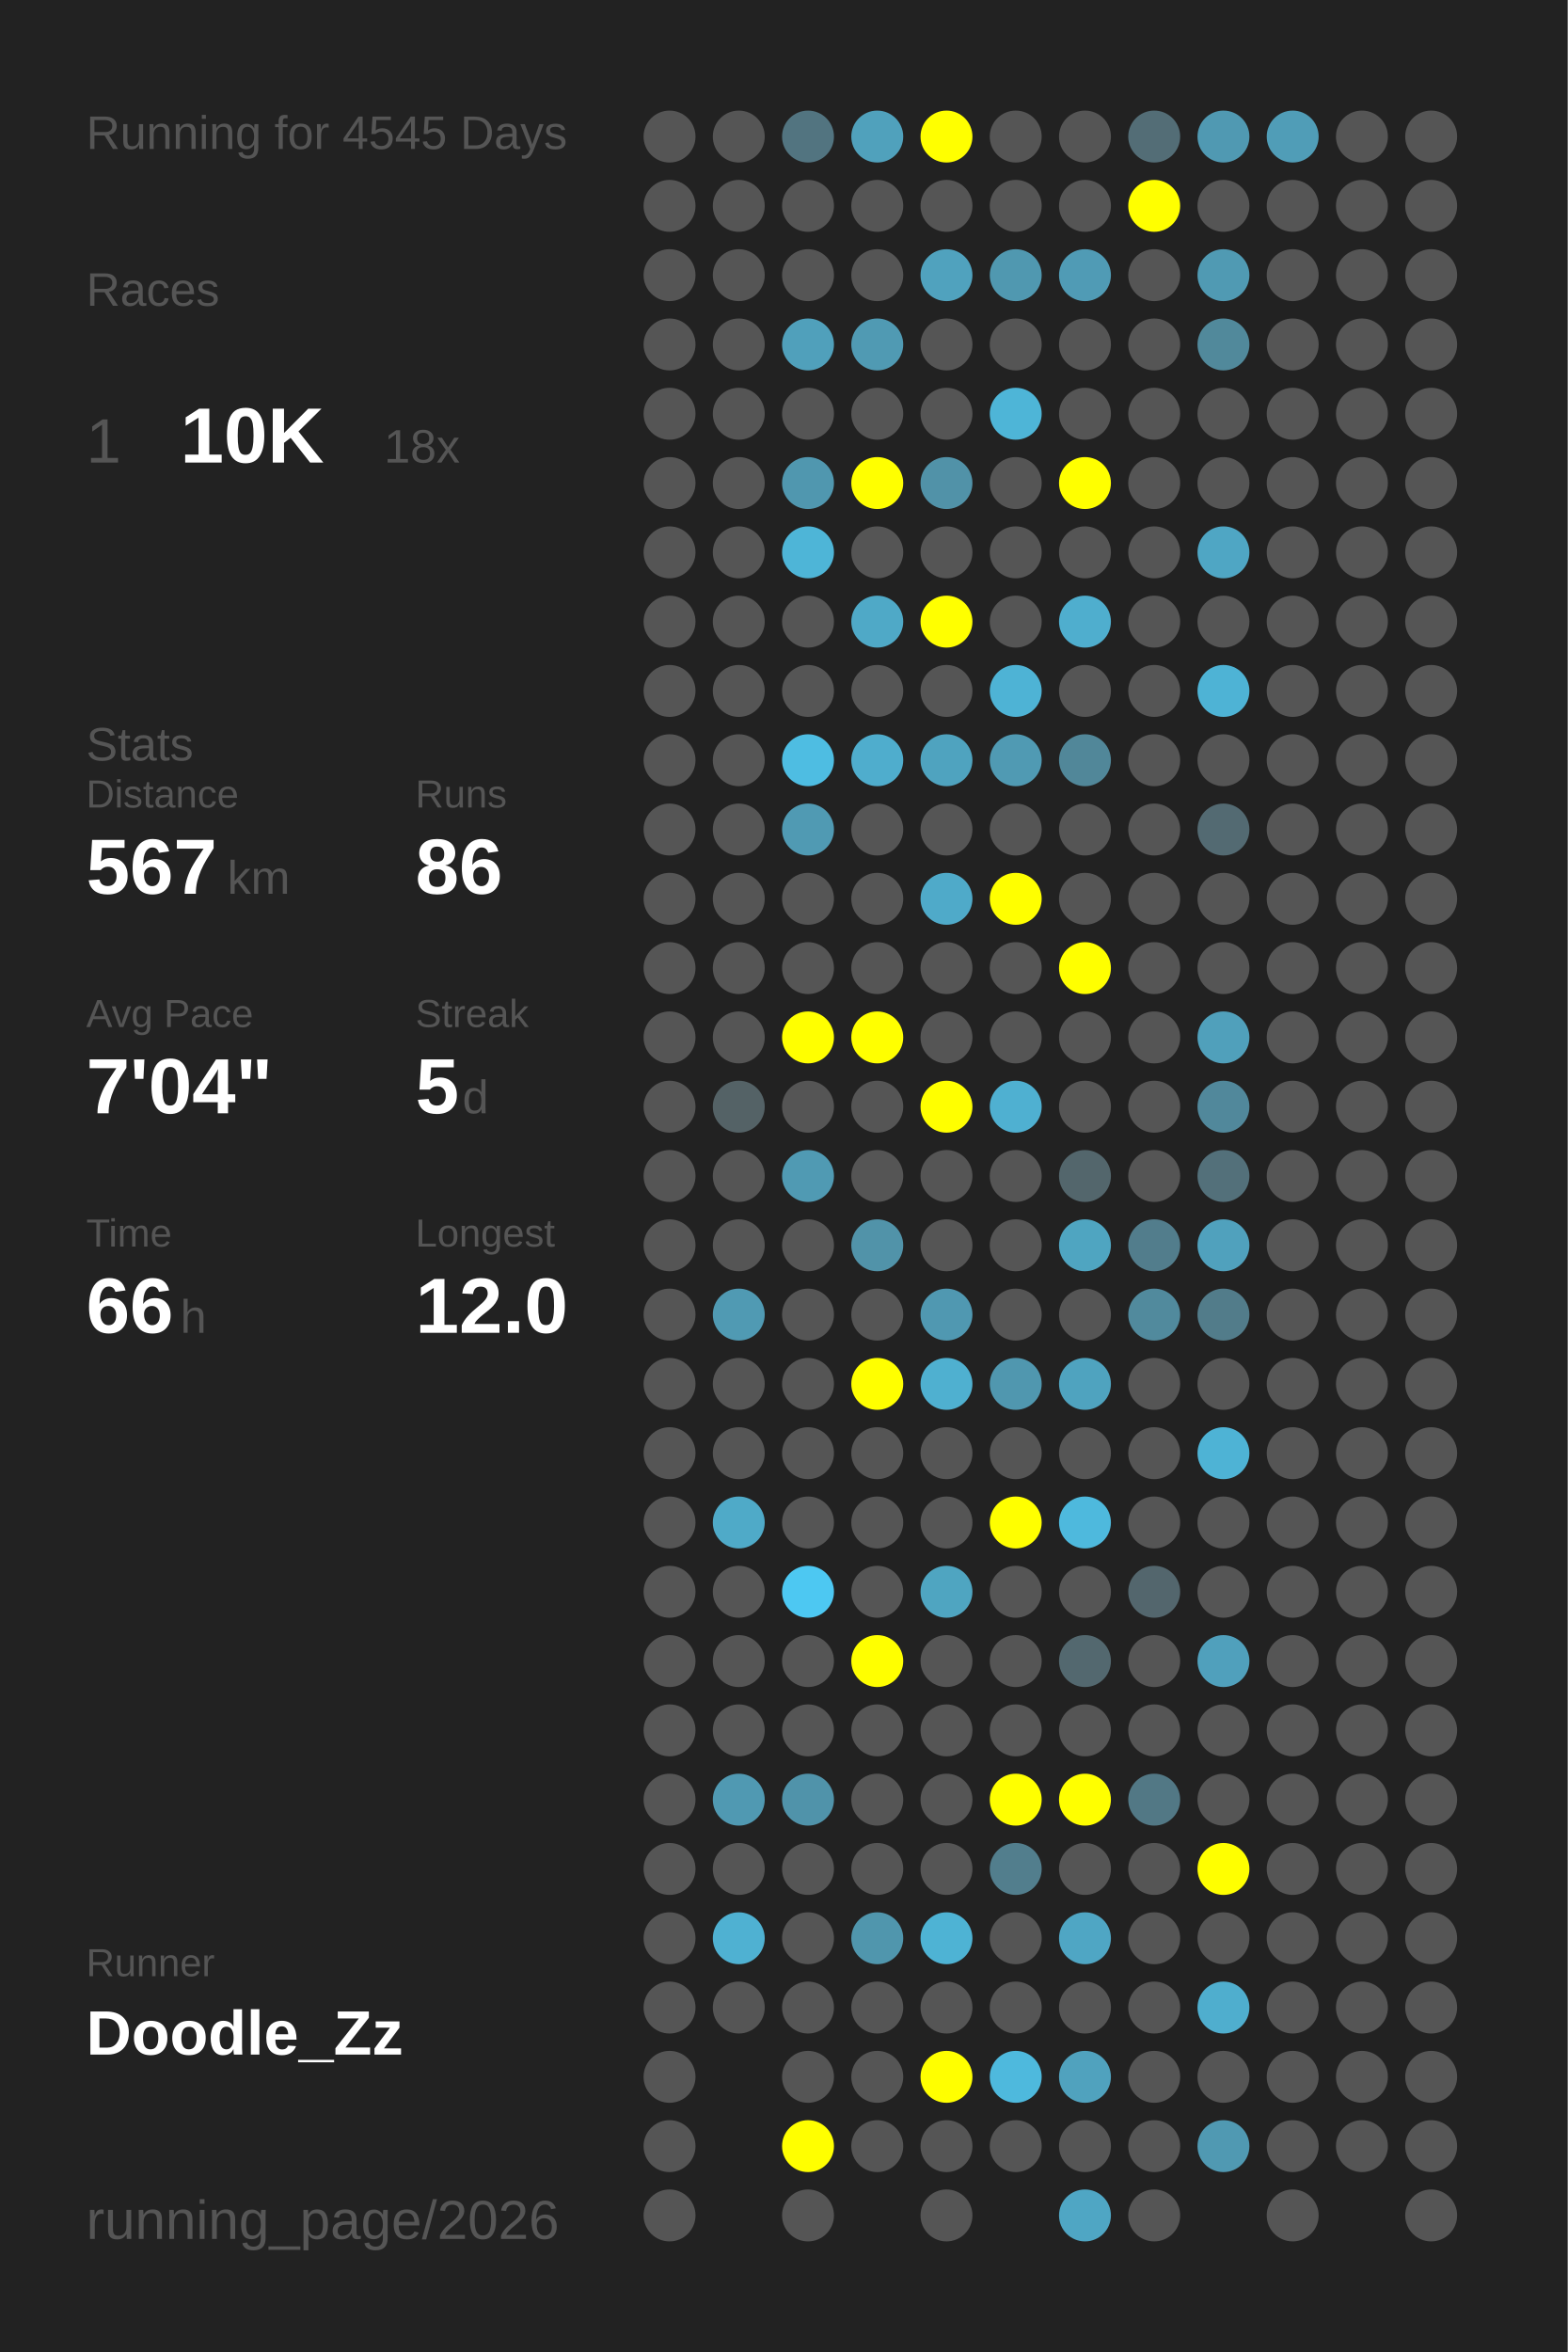
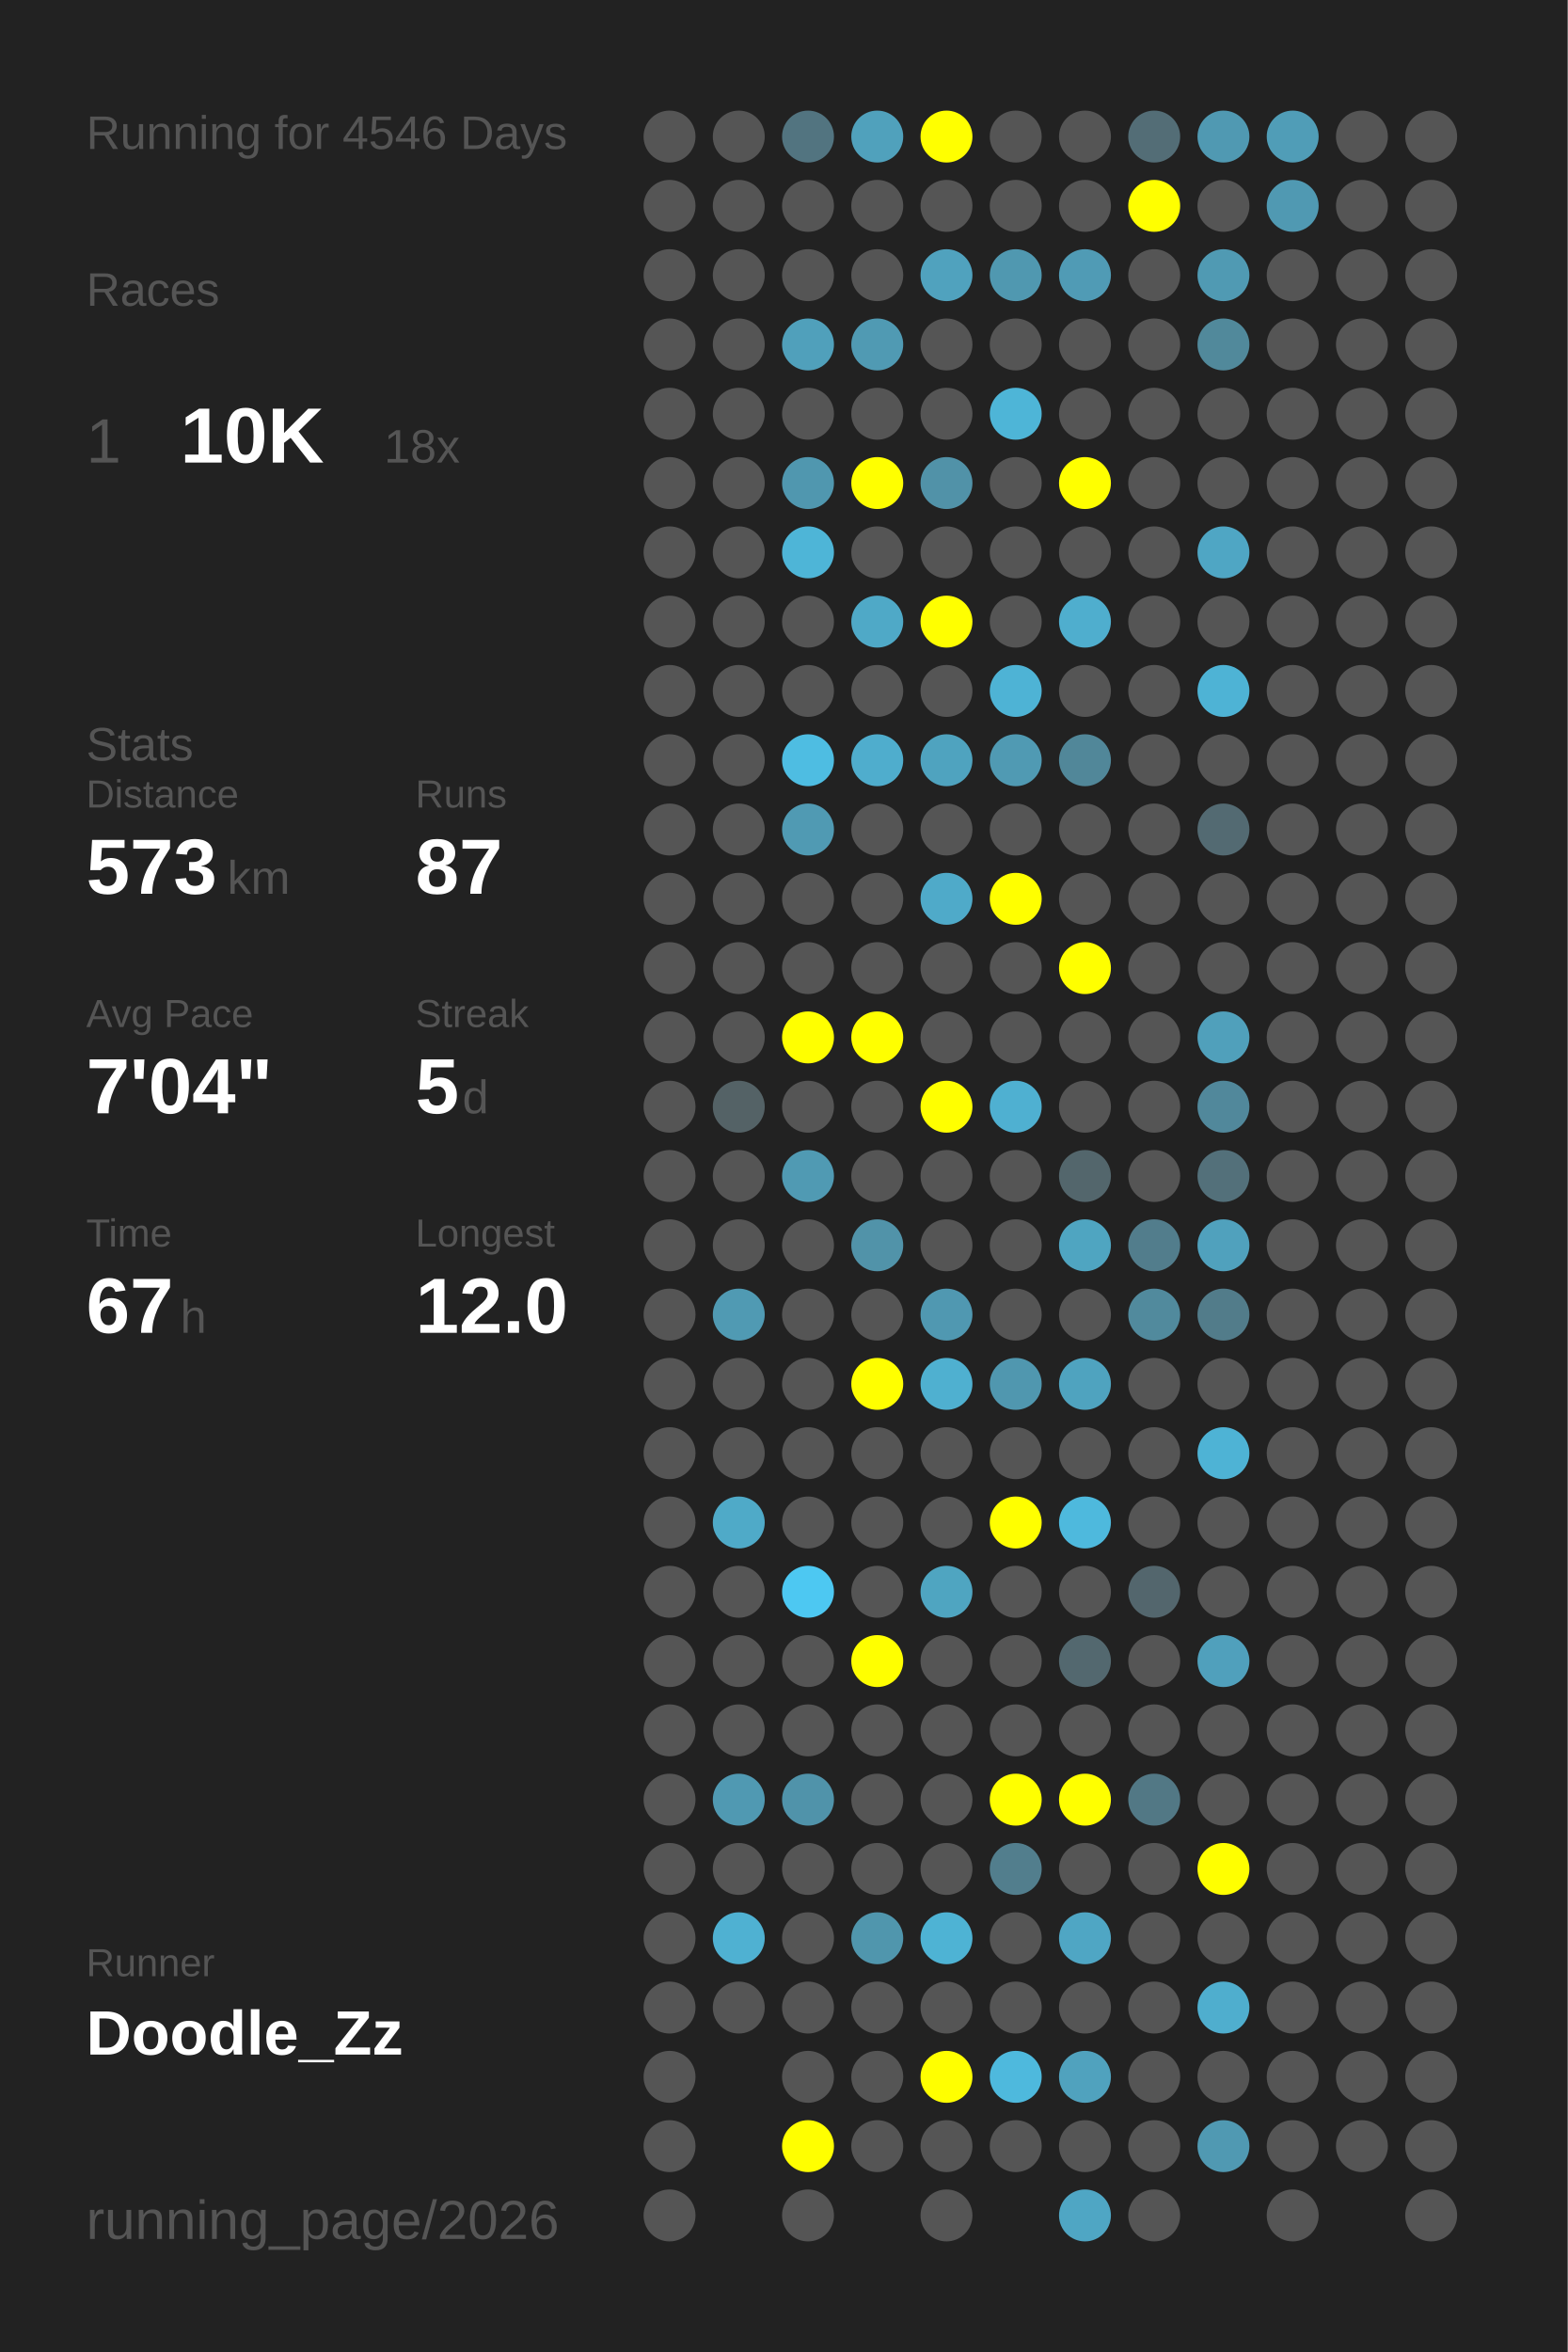
<svg xmlns="http://www.w3.org/2000/svg" baseProfile="full" height="300mm" version="1.1" viewBox="0,0,200,300" width="200mm">
  <defs />
  <rect fill="#222222" height="300" width="200" x="0" y="0" />
-   <text fill="#555555" style="font-size:6px; font-family:Arial;" x="11" y="19">Running for 4545 Days</text>
+   <text fill="#555555" style="font-size:6px; font-family:Arial;" x="11" y="19">Running for 4546 Days</text>
  <text fill="#555555" style="font-size:6px; font-family:Arial;" x="11" y="39">Races</text>
  <text fill="#555555" style="font-size:8px; font-family:Arial;" x="11" y="59">1</text>
  <text fill="#FFFFFF" style="font-size:10px; font-family:Arial; font-weight:bold;" x="23" y="59">10K</text>
  <text fill="#555555" style="font-size:6px; font-family:Arial;" x="49" y="59">18x</text>
  <text fill="#555555" style="font-size:6px; font-family:Arial;" x="11" y="97">Stats</text>
  <text fill="#555555" style="font-size:5px; font-family:Arial;" x="11" y="103">Distance</text>
-   <text fill="#FFFFFF" style="font-size:10px; font-family:Arial; font-weight:bold;" x="11" y="114">567</text>
+   <text fill="#FFFFFF" style="font-size:10px; font-family:Arial; font-weight:bold;" x="11" y="114">573</text>
  <text fill="#555555" style="font-size:6px; font-family:Arial;" x="29" y="114">km</text>
  <text fill="#555555" style="font-size:5px; font-family:Arial;" x="53" y="103">Runs</text>
-   <text fill="#FFFFFF" style="font-size:10px; font-family:Arial; font-weight:bold;" x="53" y="114">86</text>
+   <text fill="#FFFFFF" style="font-size:10px; font-family:Arial; font-weight:bold;" x="53" y="114">87</text>
  <text fill="#555555" style="font-size:5px; font-family:Arial;" x="11" y="131">Avg Pace</text>
  <text fill="#FFFFFF" style="font-size:10px; font-family:Arial; font-weight:bold;" x="11" y="142">7'04"</text>
  <text fill="#555555" style="font-size:5px; font-family:Arial;" x="53" y="131">Streak</text>
  <text fill="#FFFFFF" style="font-size:10px; font-family:Arial; font-weight:bold;" x="53" y="142">5</text>
  <text fill="#555555" style="font-size:6px; font-family:Arial;" x="59" y="142">d</text>
  <text fill="#555555" style="font-size:5px; font-family:Arial;" x="11" y="159">Time</text>
-   <text fill="#FFFFFF" style="font-size:10px; font-family:Arial; font-weight:bold;" x="11" y="170">66</text>
+   <text fill="#FFFFFF" style="font-size:10px; font-family:Arial; font-weight:bold;" x="11" y="170">67</text>
  <text fill="#555555" style="font-size:6px; font-family:Arial;" x="23" y="170">h</text>
  <text fill="#555555" style="font-size:5px; font-family:Arial;" x="53" y="159">Longest</text>
  <text fill="#FFFFFF" style="font-size:10px; font-family:Arial; font-weight:bold;" x="53" y="170">12.0</text>
  <text fill="#555555" style="font-size:5px; font-family:Arial;" x="11" y="252.065">Runner</text>
  <text fill="#FFFFFF" style="font-size:8px; font-family:Arial; font-weight:bold;" x="11" y="262.065">Doodle_Zz</text>
  <text fill="#555555" style="font-size:7px; font-family:Arial;" x="11" y="285.581">running_page/2026</text>
  <circle cx="85.417" cy="17.419" fill="#555555" r="3.312" />
  <circle cx="85.417" cy="26.258" fill="#555555" r="3.312" />
  <circle cx="85.417" cy="35.097" fill="#555555" r="3.312" />
  <circle cx="85.417" cy="43.935" fill="#555555" r="3.312" />
  <circle cx="85.417" cy="52.774" fill="#555555" r="3.312" />
  <circle cx="85.417" cy="61.613" fill="#555555" r="3.312" />
  <circle cx="85.417" cy="70.452" fill="#555555" r="3.312" />
  <circle cx="85.417" cy="79.29" fill="#555555" r="3.312" />
  <circle cx="85.417" cy="88.129" fill="#555555" r="3.312" />
  <circle cx="85.417" cy="96.968" fill="#555555" r="3.312" />
  <circle cx="85.417" cy="105.806" fill="#555555" r="3.312" />
  <circle cx="85.417" cy="114.645" fill="#555555" r="3.312" />
  <circle cx="85.417" cy="123.484" fill="#555555" r="3.312" />
  <circle cx="85.417" cy="132.323" fill="#555555" r="3.312" />
  <circle cx="85.417" cy="141.161" fill="#555555" r="3.312" />
  <circle cx="85.417" cy="150" fill="#555555" r="3.312" />
  <circle cx="85.417" cy="158.839" fill="#555555" r="3.312" />
  <circle cx="85.417" cy="167.677" fill="#555555" r="3.312" />
  <circle cx="85.417" cy="176.516" fill="#555555" r="3.312" />
  <circle cx="85.417" cy="185.355" fill="#555555" r="3.312" />
  <circle cx="85.417" cy="194.194" fill="#555555" r="3.312" />
  <circle cx="85.417" cy="203.032" fill="#555555" r="3.312" />
  <circle cx="85.417" cy="211.871" fill="#555555" r="3.312" />
  <circle cx="85.417" cy="220.71" fill="#555555" r="3.312" />
  <circle cx="85.417" cy="229.548" fill="#555555" r="3.312" />
  <circle cx="85.417" cy="238.387" fill="#555555" r="3.312" />
  <circle cx="85.417" cy="247.226" fill="#555555" r="3.312" />
  <circle cx="85.417" cy="256.065" fill="#555555" r="3.312" />
  <circle cx="85.417" cy="264.903" fill="#555555" r="3.312" />
  <circle cx="85.417" cy="273.742" fill="#555555" r="3.312" />
  <circle cx="85.417" cy="282.581" fill="#555555" r="3.312" />
  <circle cx="94.25" cy="17.419" fill="#555555" r="3.312" />
  <circle cx="94.25" cy="26.258" fill="#555555" r="3.312" />
  <circle cx="94.25" cy="35.097" fill="#555555" r="3.312" />
  <circle cx="94.25" cy="43.935" fill="#555555" r="3.312" />
  <circle cx="94.25" cy="52.774" fill="#555555" r="3.312" />
  <circle cx="94.25" cy="61.613" fill="#555555" r="3.312" />
  <circle cx="94.25" cy="70.452" fill="#555555" r="3.312" />
  <circle cx="94.25" cy="79.29" fill="#555555" r="3.312" />
  <circle cx="94.25" cy="88.129" fill="#555555" r="3.312" />
  <circle cx="94.25" cy="96.968" fill="#555555" r="3.312" />
  <circle cx="94.25" cy="105.806" fill="#555555" r="3.312" />
  <circle cx="94.25" cy="114.645" fill="#555555" r="3.312" />
  <circle cx="94.25" cy="123.484" fill="#555555" r="3.312" />
  <circle cx="94.25" cy="132.323" fill="#555555" r="3.312" />
  <circle cx="94.25" cy="141.161" fill="#546266" r="3.312" />
  <circle cx="94.25" cy="150" fill="#555555" r="3.312" />
  <circle cx="94.25" cy="158.839" fill="#555555" r="3.312" />
  <circle cx="94.25" cy="167.677" fill="#509ab3" r="3.312" />
  <circle cx="94.25" cy="176.516" fill="#555555" r="3.312" />
  <circle cx="94.25" cy="185.355" fill="#555555" r="3.312" />
  <circle cx="94.25" cy="194.194" fill="#4faac8" r="3.312" />
  <circle cx="94.25" cy="203.032" fill="#555555" r="3.312" />
  <circle cx="94.25" cy="211.871" fill="#555555" r="3.312" />
  <circle cx="94.25" cy="220.71" fill="#555555" r="3.312" />
  <circle cx="94.25" cy="229.548" fill="#5099b2" r="3.312" />
  <circle cx="94.25" cy="238.387" fill="#555555" r="3.312" />
  <circle cx="94.25" cy="247.226" fill="#4fb1d2" r="3.312" />
  <circle cx="94.25" cy="256.065" fill="#555555" r="3.312" />
  <circle cx="103.083" cy="17.419" fill="#527480" r="3.312" />
  <circle cx="103.083" cy="26.258" fill="#555555" r="3.312" />
  <circle cx="103.083" cy="35.097" fill="#555555" r="3.312" />
  <circle cx="103.083" cy="43.935" fill="#50a0bb" r="3.312" />
  <circle cx="103.083" cy="52.774" fill="#555555" r="3.312" />
  <circle cx="103.083" cy="61.613" fill="#5097af" r="3.312" />
  <circle cx="103.083" cy="70.452" fill="#4eb5d7" r="3.312" />
  <circle cx="103.083" cy="79.29" fill="#555555" r="3.312" />
  <circle cx="103.083" cy="88.129" fill="#555555" r="3.312" />
  <circle cx="103.083" cy="96.968" fill="#4ebde2" r="3.312" />
  <circle cx="103.083" cy="105.806" fill="#509ab3" r="3.312" />
  <circle cx="103.083" cy="114.645" fill="#555555" r="3.312" />
  <circle cx="103.083" cy="123.484" fill="#555555" r="3.312" />
  <circle cx="103.083" cy="132.323" fill="#FFFF00" r="3.312" />
  <circle cx="103.083" cy="141.161" fill="#555555" r="3.312" />
  <circle cx="103.083" cy="150" fill="#509ab3" r="3.312" />
  <circle cx="103.083" cy="158.839" fill="#555555" r="3.312" />
  <circle cx="103.083" cy="167.677" fill="#555555" r="3.312" />
  <circle cx="103.083" cy="176.516" fill="#555555" r="3.312" />
  <circle cx="103.083" cy="185.355" fill="#555555" r="3.312" />
  <circle cx="103.083" cy="194.194" fill="#555555" r="3.312" />
  <circle cx="103.083" cy="203.032" fill="#4dc8f2" r="3.312" />
  <circle cx="103.083" cy="211.871" fill="#555555" r="3.312" />
  <circle cx="103.083" cy="220.71" fill="#555555" r="3.312" />
  <circle cx="103.083" cy="229.548" fill="#5093aa" r="3.312" />
  <circle cx="103.083" cy="238.387" fill="#555555" r="3.312" />
  <circle cx="103.083" cy="247.226" fill="#555555" r="3.312" />
  <circle cx="103.083" cy="256.065" fill="#555555" r="3.312" />
  <circle cx="103.083" cy="264.903" fill="#555555" r="3.312" />
  <circle cx="103.083" cy="273.742" fill="#FFFF00" r="3.312" />
  <circle cx="103.083" cy="282.581" fill="#555555" r="3.312" />
  <circle cx="111.917" cy="17.419" fill="#50a1bc" r="3.312" />
  <circle cx="111.917" cy="26.258" fill="#555555" r="3.312" />
  <circle cx="111.917" cy="35.097" fill="#555555" r="3.312" />
  <circle cx="111.917" cy="43.935" fill="#509ab3" r="3.312" />
  <circle cx="111.917" cy="52.774" fill="#555555" r="3.312" />
  <circle cx="111.917" cy="61.613" fill="#FFFF00" r="3.312" />
  <circle cx="111.917" cy="70.452" fill="#555555" r="3.312" />
  <circle cx="111.917" cy="79.29" fill="#4fa9c7" r="3.312" />
  <circle cx="111.917" cy="88.129" fill="#555555" r="3.312" />
  <circle cx="111.917" cy="96.968" fill="#4fadcd" r="3.312" />
  <circle cx="111.917" cy="105.806" fill="#555555" r="3.312" />
  <circle cx="111.917" cy="114.645" fill="#555555" r="3.312" />
  <circle cx="111.917" cy="123.484" fill="#555555" r="3.312" />
  <circle cx="111.917" cy="132.323" fill="#FFFF00" r="3.312" />
  <circle cx="111.917" cy="141.161" fill="#555555" r="3.312" />
  <circle cx="111.917" cy="150" fill="#555555" r="3.312" />
  <circle cx="111.917" cy="158.839" fill="#5193a9" r="3.312" />
  <circle cx="111.917" cy="167.677" fill="#555555" r="3.312" />
  <circle cx="111.917" cy="176.516" fill="#FFFF00" r="3.312" />
  <circle cx="111.917" cy="185.355" fill="#555555" r="3.312" />
  <circle cx="111.917" cy="194.194" fill="#555555" r="3.312" />
  <circle cx="111.917" cy="203.032" fill="#555555" r="3.312" />
  <circle cx="111.917" cy="211.871" fill="#FFFF00" r="3.312" />
  <circle cx="111.917" cy="220.71" fill="#555555" r="3.312" />
  <circle cx="111.917" cy="229.548" fill="#555555" r="3.312" />
  <circle cx="111.917" cy="238.387" fill="#555555" r="3.312" />
  <circle cx="111.917" cy="247.226" fill="#5096ad" r="3.312" />
  <circle cx="111.917" cy="256.065" fill="#555555" r="3.312" />
  <circle cx="111.917" cy="264.903" fill="#555555" r="3.312" />
  <circle cx="111.917" cy="273.742" fill="#555555" r="3.312" />
  <circle cx="120.75" cy="17.419" fill="#FFFF00" r="3.312" />
  <circle cx="120.75" cy="26.258" fill="#555555" r="3.312" />
  <circle cx="120.75" cy="35.097" fill="#50a2be" r="3.312" />
  <circle cx="120.75" cy="43.935" fill="#555555" r="3.312" />
  <circle cx="120.75" cy="52.774" fill="#555555" r="3.312" />
  <circle cx="120.75" cy="61.613" fill="#5192a8" r="3.312" />
  <circle cx="120.75" cy="70.452" fill="#555555" r="3.312" />
  <circle cx="120.75" cy="79.29" fill="#FFFF00" r="3.312" />
  <circle cx="120.75" cy="88.129" fill="#555555" r="3.312" />
  <circle cx="120.75" cy="96.968" fill="#4fa3bf" r="3.312" />
  <circle cx="120.75" cy="105.806" fill="#555555" r="3.312" />
  <circle cx="120.75" cy="114.645" fill="#4faac9" r="3.312" />
  <circle cx="120.75" cy="123.484" fill="#555555" r="3.312" />
  <circle cx="120.75" cy="132.323" fill="#555555" r="3.312" />
  <circle cx="120.75" cy="141.161" fill="#FFFF00" r="3.312" />
  <circle cx="120.75" cy="150" fill="#555555" r="3.312" />
  <circle cx="120.75" cy="158.839" fill="#555555" r="3.312" />
  <circle cx="120.75" cy="167.677" fill="#5098b1" r="3.312" />
  <circle cx="120.75" cy="176.516" fill="#4fb0d0" r="3.312" />
  <circle cx="120.75" cy="185.355" fill="#555555" r="3.312" />
  <circle cx="120.75" cy="194.194" fill="#555555" r="3.312" />
  <circle cx="120.75" cy="203.032" fill="#4fa5c1" r="3.312" />
  <circle cx="120.75" cy="211.871" fill="#555555" r="3.312" />
  <circle cx="120.75" cy="220.71" fill="#555555" r="3.312" />
  <circle cx="120.75" cy="229.548" fill="#555555" r="3.312" />
  <circle cx="120.75" cy="238.387" fill="#555555" r="3.312" />
  <circle cx="120.75" cy="247.226" fill="#4eb3d4" r="3.312" />
  <circle cx="120.75" cy="256.065" fill="#555555" r="3.312" />
  <circle cx="120.75" cy="264.903" fill="#FFFF00" r="3.312" />
  <circle cx="120.75" cy="273.742" fill="#555555" r="3.312" />
  <circle cx="120.75" cy="282.581" fill="#555555" r="3.312" />
  <circle cx="129.583" cy="17.419" fill="#555555" r="3.312" />
  <circle cx="129.583" cy="26.258" fill="#555555" r="3.312" />
  <circle cx="129.583" cy="35.097" fill="#5098b0" r="3.312" />
  <circle cx="129.583" cy="43.935" fill="#555555" r="3.312" />
  <circle cx="129.583" cy="52.774" fill="#4eb5d7" r="3.312" />
  <circle cx="129.583" cy="61.613" fill="#555555" r="3.312" />
  <circle cx="129.583" cy="70.452" fill="#555555" r="3.312" />
  <circle cx="129.583" cy="79.29" fill="#555555" r="3.312" />
  <circle cx="129.583" cy="88.129" fill="#4eb3d5" r="3.312" />
  <circle cx="129.583" cy="96.968" fill="#509ab3" r="3.312" />
  <circle cx="129.583" cy="105.806" fill="#555555" r="3.312" />
  <circle cx="129.583" cy="114.645" fill="#FFFF00" r="3.312" />
  <circle cx="129.583" cy="123.484" fill="#555555" r="3.312" />
  <circle cx="129.583" cy="132.323" fill="#555555" r="3.312" />
  <circle cx="129.583" cy="141.161" fill="#4fb0d1" r="3.312" />
  <circle cx="129.583" cy="150" fill="#555555" r="3.312" />
  <circle cx="129.583" cy="158.839" fill="#555555" r="3.312" />
  <circle cx="129.583" cy="167.677" fill="#555555" r="3.312" />
  <circle cx="129.583" cy="176.516" fill="#5097af" r="3.312" />
  <circle cx="129.583" cy="185.355" fill="#555555" r="3.312" />
  <circle cx="129.583" cy="194.194" fill="#FFFF00" r="3.312" />
  <circle cx="129.583" cy="203.032" fill="#555555" r="3.312" />
  <circle cx="129.583" cy="211.871" fill="#555555" r="3.312" />
  <circle cx="129.583" cy="220.71" fill="#555555" r="3.312" />
  <circle cx="129.583" cy="229.548" fill="#FFFF00" r="3.312" />
  <circle cx="129.583" cy="238.387" fill="#527e8d" r="3.312" />
  <circle cx="129.583" cy="247.226" fill="#555555" r="3.312" />
  <circle cx="129.583" cy="256.065" fill="#555555" r="3.312" />
  <circle cx="129.583" cy="264.903" fill="#4eb9dd" r="3.312" />
  <circle cx="129.583" cy="273.742" fill="#555555" r="3.312" />
  <circle cx="138.417" cy="17.419" fill="#555555" r="3.312" />
  <circle cx="138.417" cy="26.258" fill="#555555" r="3.312" />
  <circle cx="138.417" cy="35.097" fill="#509bb5" r="3.312" />
  <circle cx="138.417" cy="43.935" fill="#555555" r="3.312" />
  <circle cx="138.417" cy="52.774" fill="#555555" r="3.312" />
  <circle cx="138.417" cy="61.613" fill="#FFFF00" r="3.312" />
  <circle cx="138.417" cy="70.452" fill="#555555" r="3.312" />
  <circle cx="138.417" cy="79.29" fill="#4faece" r="3.312" />
  <circle cx="138.417" cy="88.129" fill="#555555" r="3.312" />
  <circle cx="138.417" cy="96.968" fill="#518799" r="3.312" />
  <circle cx="138.417" cy="105.806" fill="#555555" r="3.312" />
  <circle cx="138.417" cy="114.645" fill="#555555" r="3.312" />
  <circle cx="138.417" cy="123.484" fill="#FFFF00" r="3.312" />
  <circle cx="138.417" cy="132.323" fill="#555555" r="3.312" />
  <circle cx="138.417" cy="141.161" fill="#555555" r="3.312" />
  <circle cx="138.417" cy="150" fill="#53666c" r="3.312" />
  <circle cx="138.417" cy="158.839" fill="#4fa5c1" r="3.312" />
  <circle cx="138.417" cy="167.677" fill="#555555" r="3.312" />
  <circle cx="138.417" cy="176.516" fill="#4fa3bf" r="3.312" />
  <circle cx="138.417" cy="185.355" fill="#555555" r="3.312" />
  <circle cx="138.417" cy="194.194" fill="#4eb9dd" r="3.312" />
  <circle cx="138.417" cy="203.032" fill="#555555" r="3.312" />
  <circle cx="138.417" cy="211.871" fill="#53686f" r="3.312" />
  <circle cx="138.417" cy="220.71" fill="#555555" r="3.312" />
  <circle cx="138.417" cy="229.548" fill="#FFFF00" r="3.312" />
  <circle cx="138.417" cy="238.387" fill="#555555" r="3.312" />
  <circle cx="138.417" cy="247.226" fill="#4fa6c4" r="3.312" />
  <circle cx="138.417" cy="256.065" fill="#555555" r="3.312" />
  <circle cx="138.417" cy="264.903" fill="#50a2be" r="3.312" />
  <circle cx="138.417" cy="273.742" fill="#555555" r="3.312" />
  <circle cx="138.417" cy="282.581" fill="#4fa6c4" r="3.312" />
  <circle cx="147.25" cy="17.419" fill="#536d76" r="3.312" />
  <circle cx="147.25" cy="26.258" fill="#FFFF00" r="3.312" />
  <circle cx="147.25" cy="35.097" fill="#555555" r="3.312" />
  <circle cx="147.25" cy="43.935" fill="#555555" r="3.312" />
  <circle cx="147.25" cy="52.774" fill="#555555" r="3.312" />
  <circle cx="147.25" cy="61.613" fill="#555555" r="3.312" />
  <circle cx="147.25" cy="70.452" fill="#555555" r="3.312" />
  <circle cx="147.25" cy="79.29" fill="#555555" r="3.312" />
  <circle cx="147.25" cy="88.129" fill="#555555" r="3.312" />
  <circle cx="147.25" cy="96.968" fill="#555555" r="3.312" />
  <circle cx="147.25" cy="105.806" fill="#555555" r="3.312" />
  <circle cx="147.25" cy="114.645" fill="#555555" r="3.312" />
  <circle cx="147.25" cy="123.484" fill="#555555" r="3.312" />
  <circle cx="147.25" cy="132.323" fill="#555555" r="3.312" />
  <circle cx="147.25" cy="141.161" fill="#555555" r="3.312" />
  <circle cx="147.25" cy="150" fill="#555555" r="3.312" />
  <circle cx="147.25" cy="158.839" fill="#527d8c" r="3.312" />
  <circle cx="147.25" cy="167.677" fill="#518a9d" r="3.312" />
  <circle cx="147.25" cy="176.516" fill="#555555" r="3.312" />
  <circle cx="147.25" cy="185.355" fill="#555555" r="3.312" />
  <circle cx="147.25" cy="194.194" fill="#555555" r="3.312" />
  <circle cx="147.25" cy="203.032" fill="#53666d" r="3.312" />
  <circle cx="147.25" cy="211.871" fill="#555555" r="3.312" />
  <circle cx="147.25" cy="220.71" fill="#555555" r="3.312" />
  <circle cx="147.25" cy="229.548" fill="#527885" r="3.312" />
  <circle cx="147.25" cy="238.387" fill="#555555" r="3.312" />
  <circle cx="147.25" cy="247.226" fill="#555555" r="3.312" />
  <circle cx="147.25" cy="256.065" fill="#555555" r="3.312" />
  <circle cx="147.25" cy="264.903" fill="#555555" r="3.312" />
  <circle cx="147.25" cy="273.742" fill="#555555" r="3.312" />
  <circle cx="147.25" cy="282.581" fill="#555555" r="3.312" />
  <circle cx="156.083" cy="17.419" fill="#5099b2" r="3.312" />
  <circle cx="156.083" cy="26.258" fill="#555555" r="3.312" />
  <circle cx="156.083" cy="35.097" fill="#509ab3" r="3.312" />
  <circle cx="156.083" cy="43.935" fill="#51899b" r="3.312" />
  <circle cx="156.083" cy="52.774" fill="#555555" r="3.312" />
  <circle cx="156.083" cy="61.613" fill="#555555" r="3.312" />
  <circle cx="156.083" cy="70.452" fill="#4fa6c4" r="3.312" />
  <circle cx="156.083" cy="79.29" fill="#555555" r="3.312" />
  <circle cx="156.083" cy="88.129" fill="#4eb3d5" r="3.312" />
  <circle cx="156.083" cy="96.968" fill="#555555" r="3.312" />
  <circle cx="156.083" cy="105.806" fill="#536a72" r="3.312" />
  <circle cx="156.083" cy="114.645" fill="#555555" r="3.312" />
  <circle cx="156.083" cy="123.484" fill="#555555" r="3.312" />
  <circle cx="156.083" cy="132.323" fill="#50a0bb" r="3.312" />
  <circle cx="156.083" cy="141.161" fill="#51889b" r="3.312" />
  <circle cx="156.083" cy="150" fill="#53707a" r="3.312" />
  <circle cx="156.083" cy="158.839" fill="#50a1bd" r="3.312" />
  <circle cx="156.083" cy="167.677" fill="#527c8a" r="3.312" />
  <circle cx="156.083" cy="176.516" fill="#555555" r="3.312" />
  <circle cx="156.083" cy="185.355" fill="#4eb3d5" r="3.312" />
  <circle cx="156.083" cy="194.194" fill="#555555" r="3.312" />
  <circle cx="156.083" cy="203.032" fill="#555555" r="3.312" />
  <circle cx="156.083" cy="211.871" fill="#50a0bc" r="3.312" />
  <circle cx="156.083" cy="220.71" fill="#555555" r="3.312" />
  <circle cx="156.083" cy="229.548" fill="#555555" r="3.312" />
  <circle cx="156.083" cy="238.387" fill="#FFFF00" r="3.312" />
  <circle cx="156.083" cy="247.226" fill="#555555" r="3.312" />
  <circle cx="156.083" cy="256.065" fill="#4faece" r="3.312" />
  <circle cx="156.083" cy="264.903" fill="#555555" r="3.312" />
  <circle cx="156.083" cy="273.742" fill="#5099b2" r="3.312" />
  <circle cx="164.917" cy="17.419" fill="#509db7" r="3.312" />
-   <circle cx="164.917" cy="26.258" fill="#555555" r="3.312" />
+   <circle cx="164.917" cy="26.258" fill="#5099b2" r="3.312" />
  <circle cx="164.917" cy="35.097" fill="#555555" r="3.312" />
  <circle cx="164.917" cy="43.935" fill="#555555" r="3.312" />
  <circle cx="164.917" cy="52.774" fill="#555555" r="3.312" />
  <circle cx="164.917" cy="61.613" fill="#555555" r="3.312" />
  <circle cx="164.917" cy="70.452" fill="#555555" r="3.312" />
  <circle cx="164.917" cy="79.29" fill="#555555" r="3.312" />
  <circle cx="164.917" cy="88.129" fill="#555555" r="3.312" />
  <circle cx="164.917" cy="96.968" fill="#555555" r="3.312" />
  <circle cx="164.917" cy="105.806" fill="#555555" r="3.312" />
  <circle cx="164.917" cy="114.645" fill="#555555" r="3.312" />
  <circle cx="164.917" cy="123.484" fill="#555555" r="3.312" />
  <circle cx="164.917" cy="132.323" fill="#555555" r="3.312" />
  <circle cx="164.917" cy="141.161" fill="#555555" r="3.312" />
  <circle cx="164.917" cy="150" fill="#555555" r="3.312" />
  <circle cx="164.917" cy="158.839" fill="#555555" r="3.312" />
  <circle cx="164.917" cy="167.677" fill="#555555" r="3.312" />
  <circle cx="164.917" cy="176.516" fill="#555555" r="3.312" />
  <circle cx="164.917" cy="185.355" fill="#555555" r="3.312" />
  <circle cx="164.917" cy="194.194" fill="#555555" r="3.312" />
  <circle cx="164.917" cy="203.032" fill="#555555" r="3.312" />
  <circle cx="164.917" cy="211.871" fill="#555555" r="3.312" />
  <circle cx="164.917" cy="220.71" fill="#555555" r="3.312" />
  <circle cx="164.917" cy="229.548" fill="#555555" r="3.312" />
  <circle cx="164.917" cy="238.387" fill="#555555" r="3.312" />
  <circle cx="164.917" cy="247.226" fill="#555555" r="3.312" />
  <circle cx="164.917" cy="256.065" fill="#555555" r="3.312" />
  <circle cx="164.917" cy="264.903" fill="#555555" r="3.312" />
  <circle cx="164.917" cy="273.742" fill="#555555" r="3.312" />
  <circle cx="164.917" cy="282.581" fill="#555555" r="3.312" />
  <circle cx="173.75" cy="17.419" fill="#555555" r="3.312" />
  <circle cx="173.75" cy="26.258" fill="#555555" r="3.312" />
  <circle cx="173.75" cy="35.097" fill="#555555" r="3.312" />
  <circle cx="173.75" cy="43.935" fill="#555555" r="3.312" />
  <circle cx="173.75" cy="52.774" fill="#555555" r="3.312" />
  <circle cx="173.75" cy="61.613" fill="#555555" r="3.312" />
  <circle cx="173.75" cy="70.452" fill="#555555" r="3.312" />
  <circle cx="173.75" cy="79.29" fill="#555555" r="3.312" />
  <circle cx="173.75" cy="88.129" fill="#555555" r="3.312" />
  <circle cx="173.75" cy="96.968" fill="#555555" r="3.312" />
  <circle cx="173.75" cy="105.806" fill="#555555" r="3.312" />
  <circle cx="173.75" cy="114.645" fill="#555555" r="3.312" />
  <circle cx="173.75" cy="123.484" fill="#555555" r="3.312" />
  <circle cx="173.75" cy="132.323" fill="#555555" r="3.312" />
  <circle cx="173.75" cy="141.161" fill="#555555" r="3.312" />
  <circle cx="173.75" cy="150" fill="#555555" r="3.312" />
  <circle cx="173.75" cy="158.839" fill="#555555" r="3.312" />
  <circle cx="173.75" cy="167.677" fill="#555555" r="3.312" />
  <circle cx="173.75" cy="176.516" fill="#555555" r="3.312" />
  <circle cx="173.75" cy="185.355" fill="#555555" r="3.312" />
  <circle cx="173.75" cy="194.194" fill="#555555" r="3.312" />
  <circle cx="173.75" cy="203.032" fill="#555555" r="3.312" />
  <circle cx="173.75" cy="211.871" fill="#555555" r="3.312" />
  <circle cx="173.75" cy="220.71" fill="#555555" r="3.312" />
  <circle cx="173.75" cy="229.548" fill="#555555" r="3.312" />
  <circle cx="173.75" cy="238.387" fill="#555555" r="3.312" />
  <circle cx="173.75" cy="247.226" fill="#555555" r="3.312" />
  <circle cx="173.75" cy="256.065" fill="#555555" r="3.312" />
  <circle cx="173.75" cy="264.903" fill="#555555" r="3.312" />
  <circle cx="173.75" cy="273.742" fill="#555555" r="3.312" />
  <circle cx="182.583" cy="17.419" fill="#555555" r="3.312" />
  <circle cx="182.583" cy="26.258" fill="#555555" r="3.312" />
  <circle cx="182.583" cy="35.097" fill="#555555" r="3.312" />
  <circle cx="182.583" cy="43.935" fill="#555555" r="3.312" />
  <circle cx="182.583" cy="52.774" fill="#555555" r="3.312" />
  <circle cx="182.583" cy="61.613" fill="#555555" r="3.312" />
  <circle cx="182.583" cy="70.452" fill="#555555" r="3.312" />
  <circle cx="182.583" cy="79.29" fill="#555555" r="3.312" />
  <circle cx="182.583" cy="88.129" fill="#555555" r="3.312" />
  <circle cx="182.583" cy="96.968" fill="#555555" r="3.312" />
  <circle cx="182.583" cy="105.806" fill="#555555" r="3.312" />
  <circle cx="182.583" cy="114.645" fill="#555555" r="3.312" />
  <circle cx="182.583" cy="123.484" fill="#555555" r="3.312" />
  <circle cx="182.583" cy="132.323" fill="#555555" r="3.312" />
  <circle cx="182.583" cy="141.161" fill="#555555" r="3.312" />
  <circle cx="182.583" cy="150" fill="#555555" r="3.312" />
  <circle cx="182.583" cy="158.839" fill="#555555" r="3.312" />
  <circle cx="182.583" cy="167.677" fill="#555555" r="3.312" />
  <circle cx="182.583" cy="176.516" fill="#555555" r="3.312" />
  <circle cx="182.583" cy="185.355" fill="#555555" r="3.312" />
  <circle cx="182.583" cy="194.194" fill="#555555" r="3.312" />
  <circle cx="182.583" cy="203.032" fill="#555555" r="3.312" />
  <circle cx="182.583" cy="211.871" fill="#555555" r="3.312" />
  <circle cx="182.583" cy="220.71" fill="#555555" r="3.312" />
  <circle cx="182.583" cy="229.548" fill="#555555" r="3.312" />
  <circle cx="182.583" cy="238.387" fill="#555555" r="3.312" />
  <circle cx="182.583" cy="247.226" fill="#555555" r="3.312" />
  <circle cx="182.583" cy="256.065" fill="#555555" r="3.312" />
  <circle cx="182.583" cy="264.903" fill="#555555" r="3.312" />
  <circle cx="182.583" cy="273.742" fill="#555555" r="3.312" />
  <circle cx="182.583" cy="282.581" fill="#555555" r="3.312" />
</svg>
